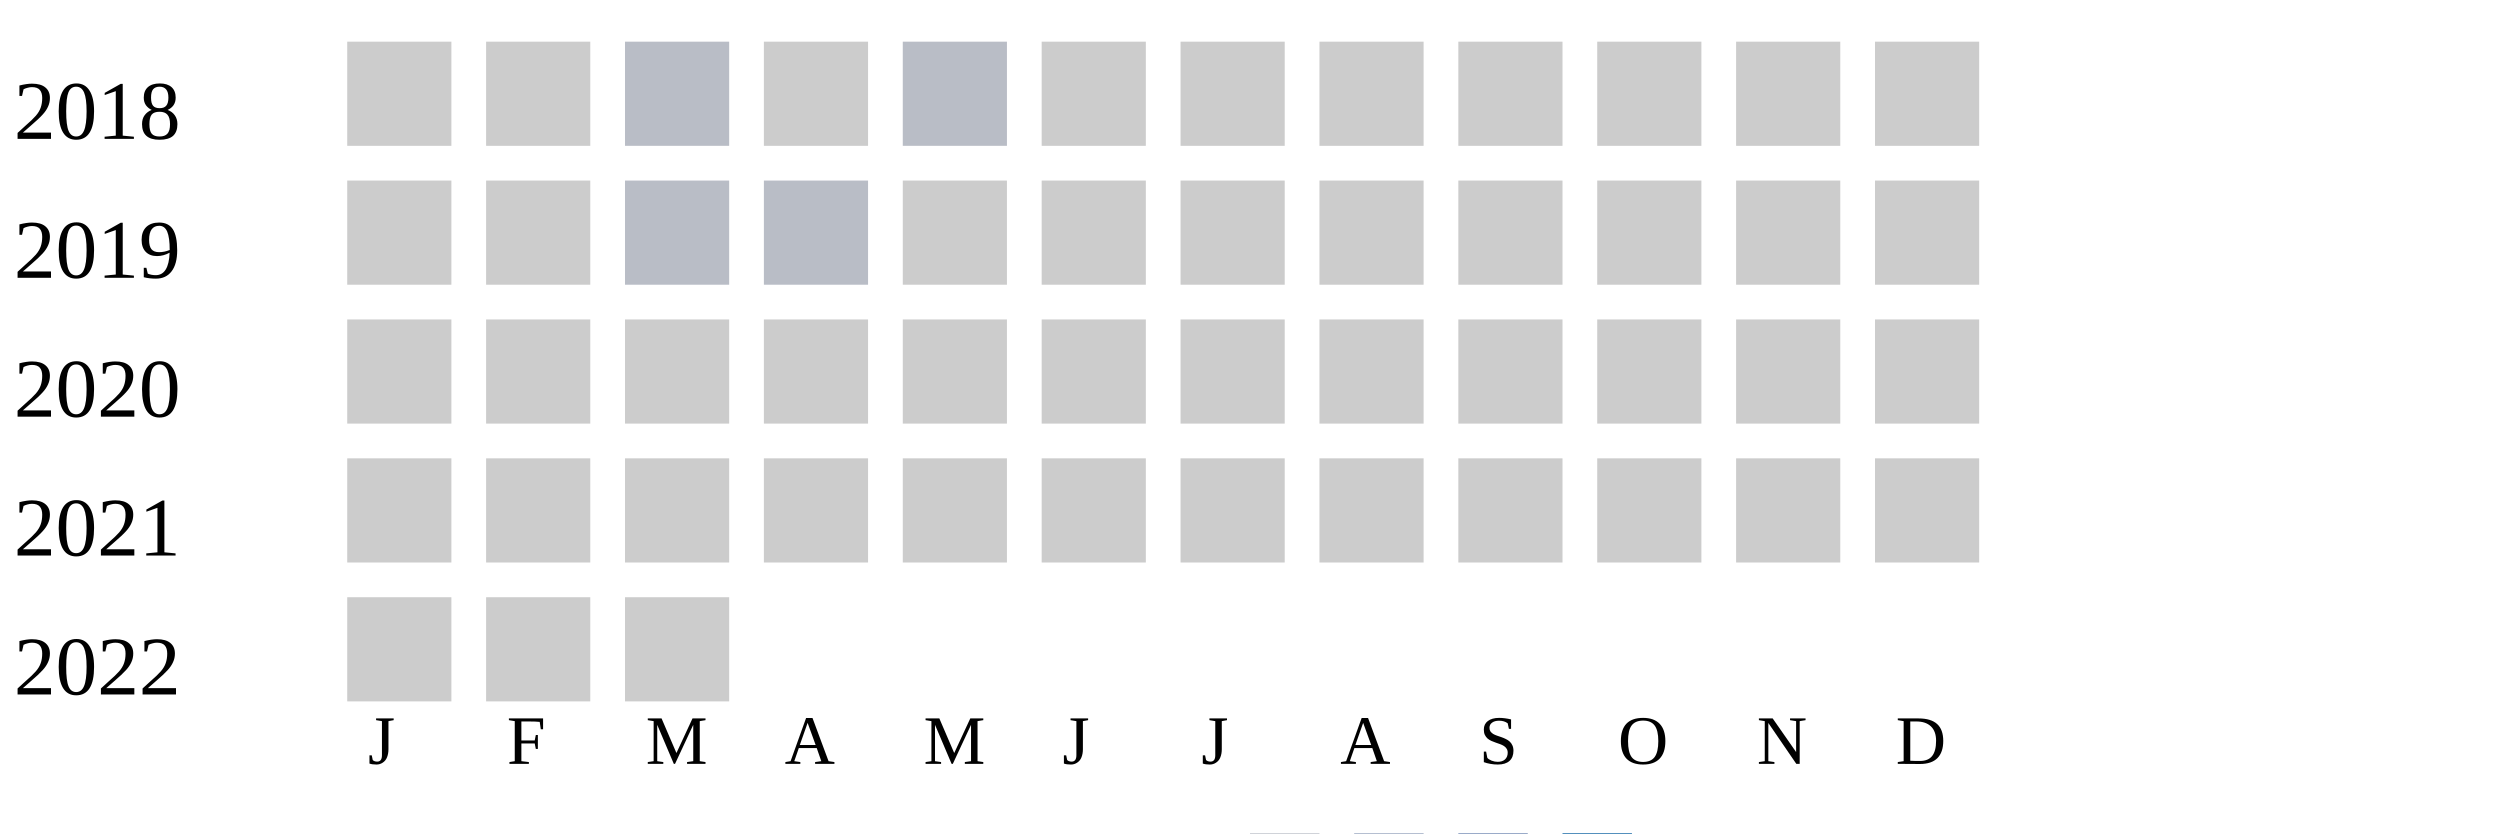
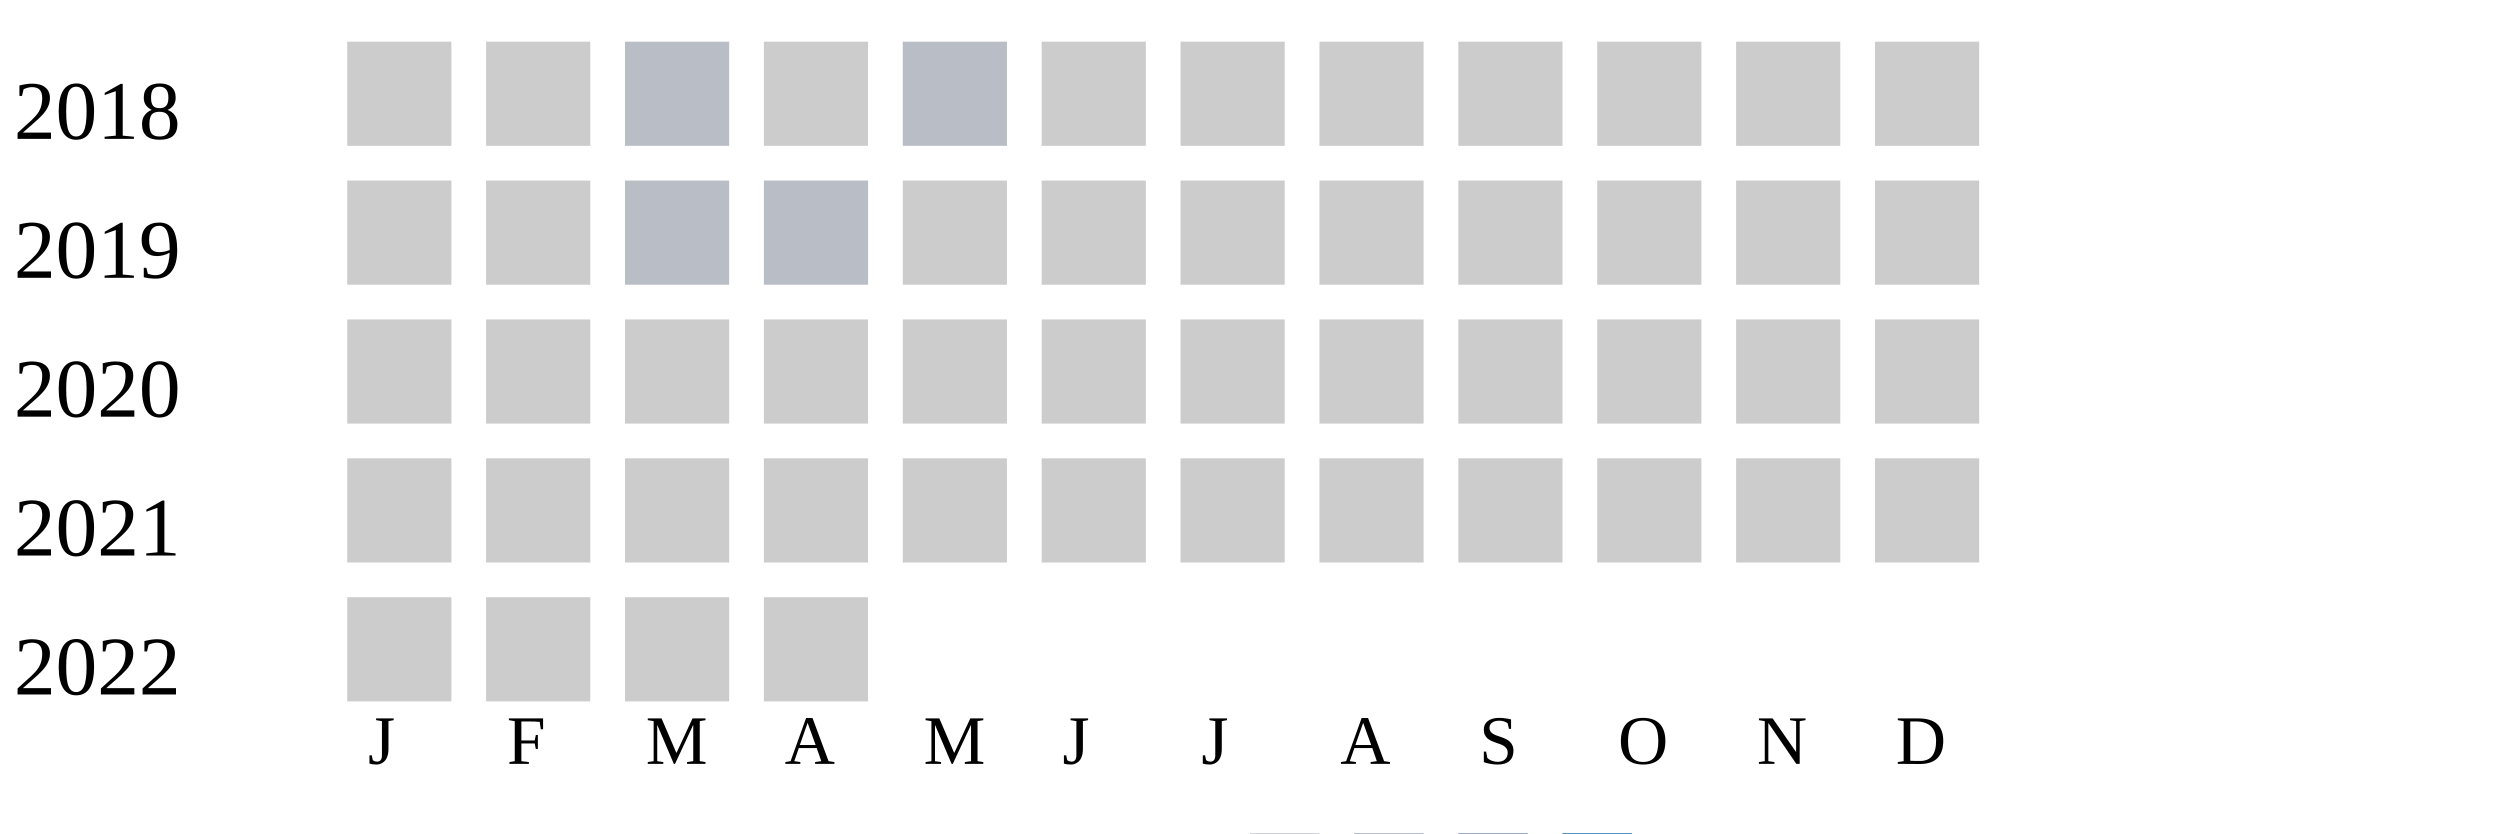
<svg xmlns="http://www.w3.org/2000/svg" width="360" height="120">
  <g transform="translate(0 0)">
    <text x="2" y="20">2018</text>
    <rect x="50" y="6" width="15" height="15" fill="#cccccc" />
    <rect x="70" y="6" width="15" height="15" fill="#cccccc" />
    <rect x="90" y="6" width="15" height="15" fill="#b9bdc6" />
    <rect x="110" y="6" width="15" height="15" fill="#cccccc" />
    <rect x="130" y="6" width="15" height="15" fill="#b9bdc6" />
    <rect x="150" y="6" width="15" height="15" fill="#cccccc" />
    <rect x="170" y="6" width="15" height="15" fill="#cccccc" />
    <rect x="190" y="6" width="15" height="15" fill="#cccccc" />
    <rect x="210" y="6" width="15" height="15" fill="#cccccc" />
    <rect x="230" y="6" width="15" height="15" fill="#cccccc" />
    <rect x="250" y="6" width="15" height="15" fill="#cccccc" />
    <rect x="270" y="6" width="15" height="15" fill="#cccccc" />
  </g>
  <g transform="translate(0 20)">
    <text x="2" y="20">2019</text>
    <rect x="50" y="6" width="15" height="15" fill="#cccccc" />
    <rect x="70" y="6" width="15" height="15" fill="#cccccc" />
    <rect x="90" y="6" width="15" height="15" fill="#b9bdc6" />
    <rect x="110" y="6" width="15" height="15" fill="#b9bdc6" />
    <rect x="130" y="6" width="15" height="15" fill="#cccccc" />
    <rect x="150" y="6" width="15" height="15" fill="#cccccc" />
    <rect x="170" y="6" width="15" height="15" fill="#cccccc" />
    <rect x="190" y="6" width="15" height="15" fill="#cccccc" />
    <rect x="210" y="6" width="15" height="15" fill="#cccccc" />
    <rect x="230" y="6" width="15" height="15" fill="#cccccc" />
    <rect x="250" y="6" width="15" height="15" fill="#cccccc" />
    <rect x="270" y="6" width="15" height="15" fill="#cccccc" />
  </g>
  <g transform="translate(0 40)">
    <text x="2" y="20">2020</text>
    <rect x="50" y="6" width="15" height="15" fill="#cccccc" />
    <rect x="70" y="6" width="15" height="15" fill="#cccccc" />
    <rect x="90" y="6" width="15" height="15" fill="#cccccc" />
    <rect x="110" y="6" width="15" height="15" fill="#cccccc" />
    <rect x="130" y="6" width="15" height="15" fill="#cccccc" />
    <rect x="150" y="6" width="15" height="15" fill="#cccccc" />
    <rect x="170" y="6" width="15" height="15" fill="#cccccc" />
    <rect x="190" y="6" width="15" height="15" fill="#cccccc" />
    <rect x="210" y="6" width="15" height="15" fill="#cccccc" />
    <rect x="230" y="6" width="15" height="15" fill="#cccccc" />
    <rect x="250" y="6" width="15" height="15" fill="#cccccc" />
    <rect x="270" y="6" width="15" height="15" fill="#cccccc" />
  </g>
  <g transform="translate(0 60)">
    <text x="2" y="20">2021</text>
    <rect x="50" y="6" width="15" height="15" fill="#cccccc" />
    <rect x="70" y="6" width="15" height="15" fill="#cccccc" />
    <rect x="90" y="6" width="15" height="15" fill="#cccccc" />
    <rect x="110" y="6" width="15" height="15" fill="#cccccc" />
    <rect x="130" y="6" width="15" height="15" fill="#cccccc" />
    <rect x="150" y="6" width="15" height="15" fill="#cccccc" />
    <rect x="170" y="6" width="15" height="15" fill="#cccccc" />
    <rect x="190" y="6" width="15" height="15" fill="#cccccc" />
    <rect x="210" y="6" width="15" height="15" fill="#cccccc" />
    <rect x="230" y="6" width="15" height="15" fill="#cccccc" />
    <rect x="250" y="6" width="15" height="15" fill="#cccccc" />
    <rect x="270" y="6" width="15" height="15" fill="#cccccc" />
  </g>
  <g transform="translate(0 80)">
    <text x="2" y="20">2022</text>
    <rect x="50" y="6" width="15" height="15" fill="#cccccc" />
    <rect x="70" y="6" width="15" height="15" fill="#cccccc" />
    <rect x="90" y="6" width="15" height="15" fill="#cccccc" />
+     <rect x="110" y="6" width="15" height="15" fill="#cccccc" />
  </g>
  <text style="font-size: 10px; text-align: center" x="53" y="110">J</text>
  <text style="font-size: 10px; text-align: center" x="73" y="110">F</text>
  <text style="font-size: 10px; text-align: center" x="93" y="110">M</text>
  <text style="font-size: 10px; text-align: center" x="113" y="110">A</text>
  <text style="font-size: 10px; text-align: center" x="133" y="110">M</text>
  <text style="font-size: 10px; text-align: center" x="153" y="110">J</text>
  <text style="font-size: 10px; text-align: center" x="173" y="110">J</text>
  <text style="font-size: 10px; text-align: center" x="193" y="110">A</text>
  <text style="font-size: 10px; text-align: center" x="213" y="110">S</text>
  <text style="font-size: 10px; text-align: center" x="233" y="110">O</text>
  <text style="font-size: 10px; text-align: center" x="253" y="110">N</text>
  <text style="font-size: 10px; text-align: center" x="273" y="110">D</text>
  <text style="font-size: 10px;" x="155" y="129">Less</text>
  <rect fill="#b9bdc6" width="10" height="10" x="180" y="120" />
  <rect fill="#919fba" width="10" height="10" x="195" y="120" />
  <rect fill="#6882ae" width="10" height="10" x="210" y="120" />
  <rect fill="#005a9c" width="10" height="10" x="225" y="120" />
  <text x="240" y="129" style="font-size: 10px;">More</text>
</svg>
